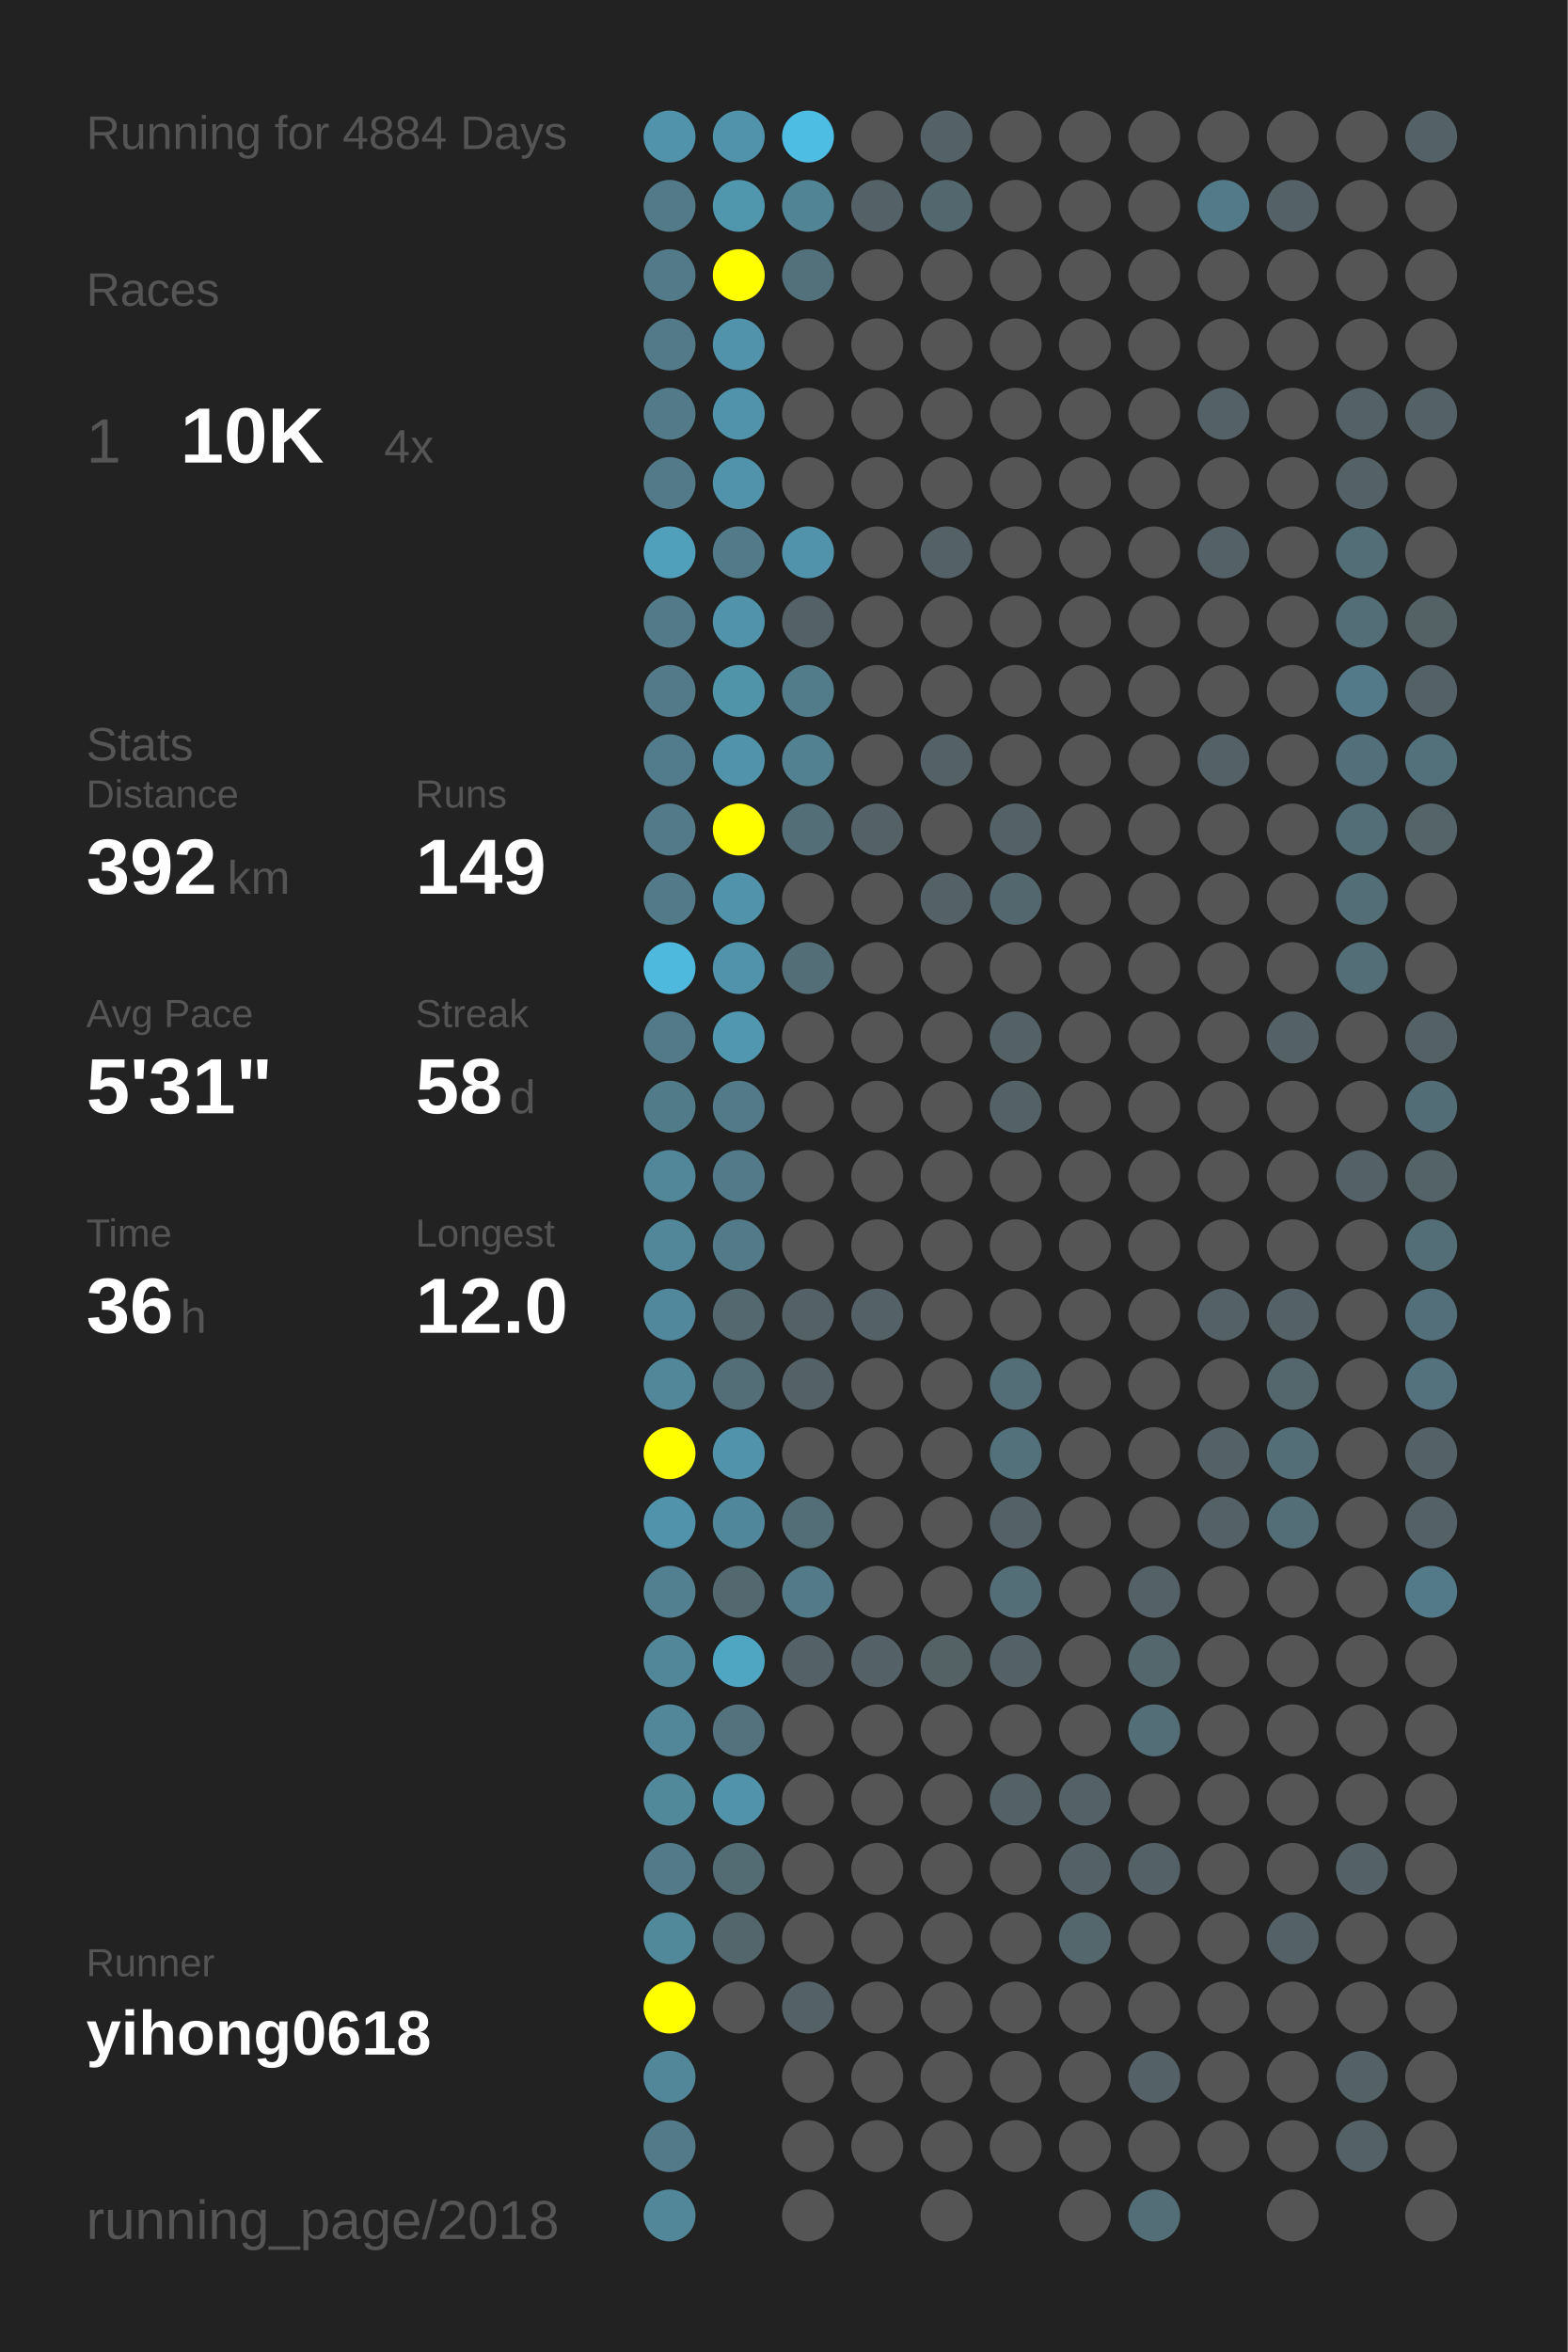
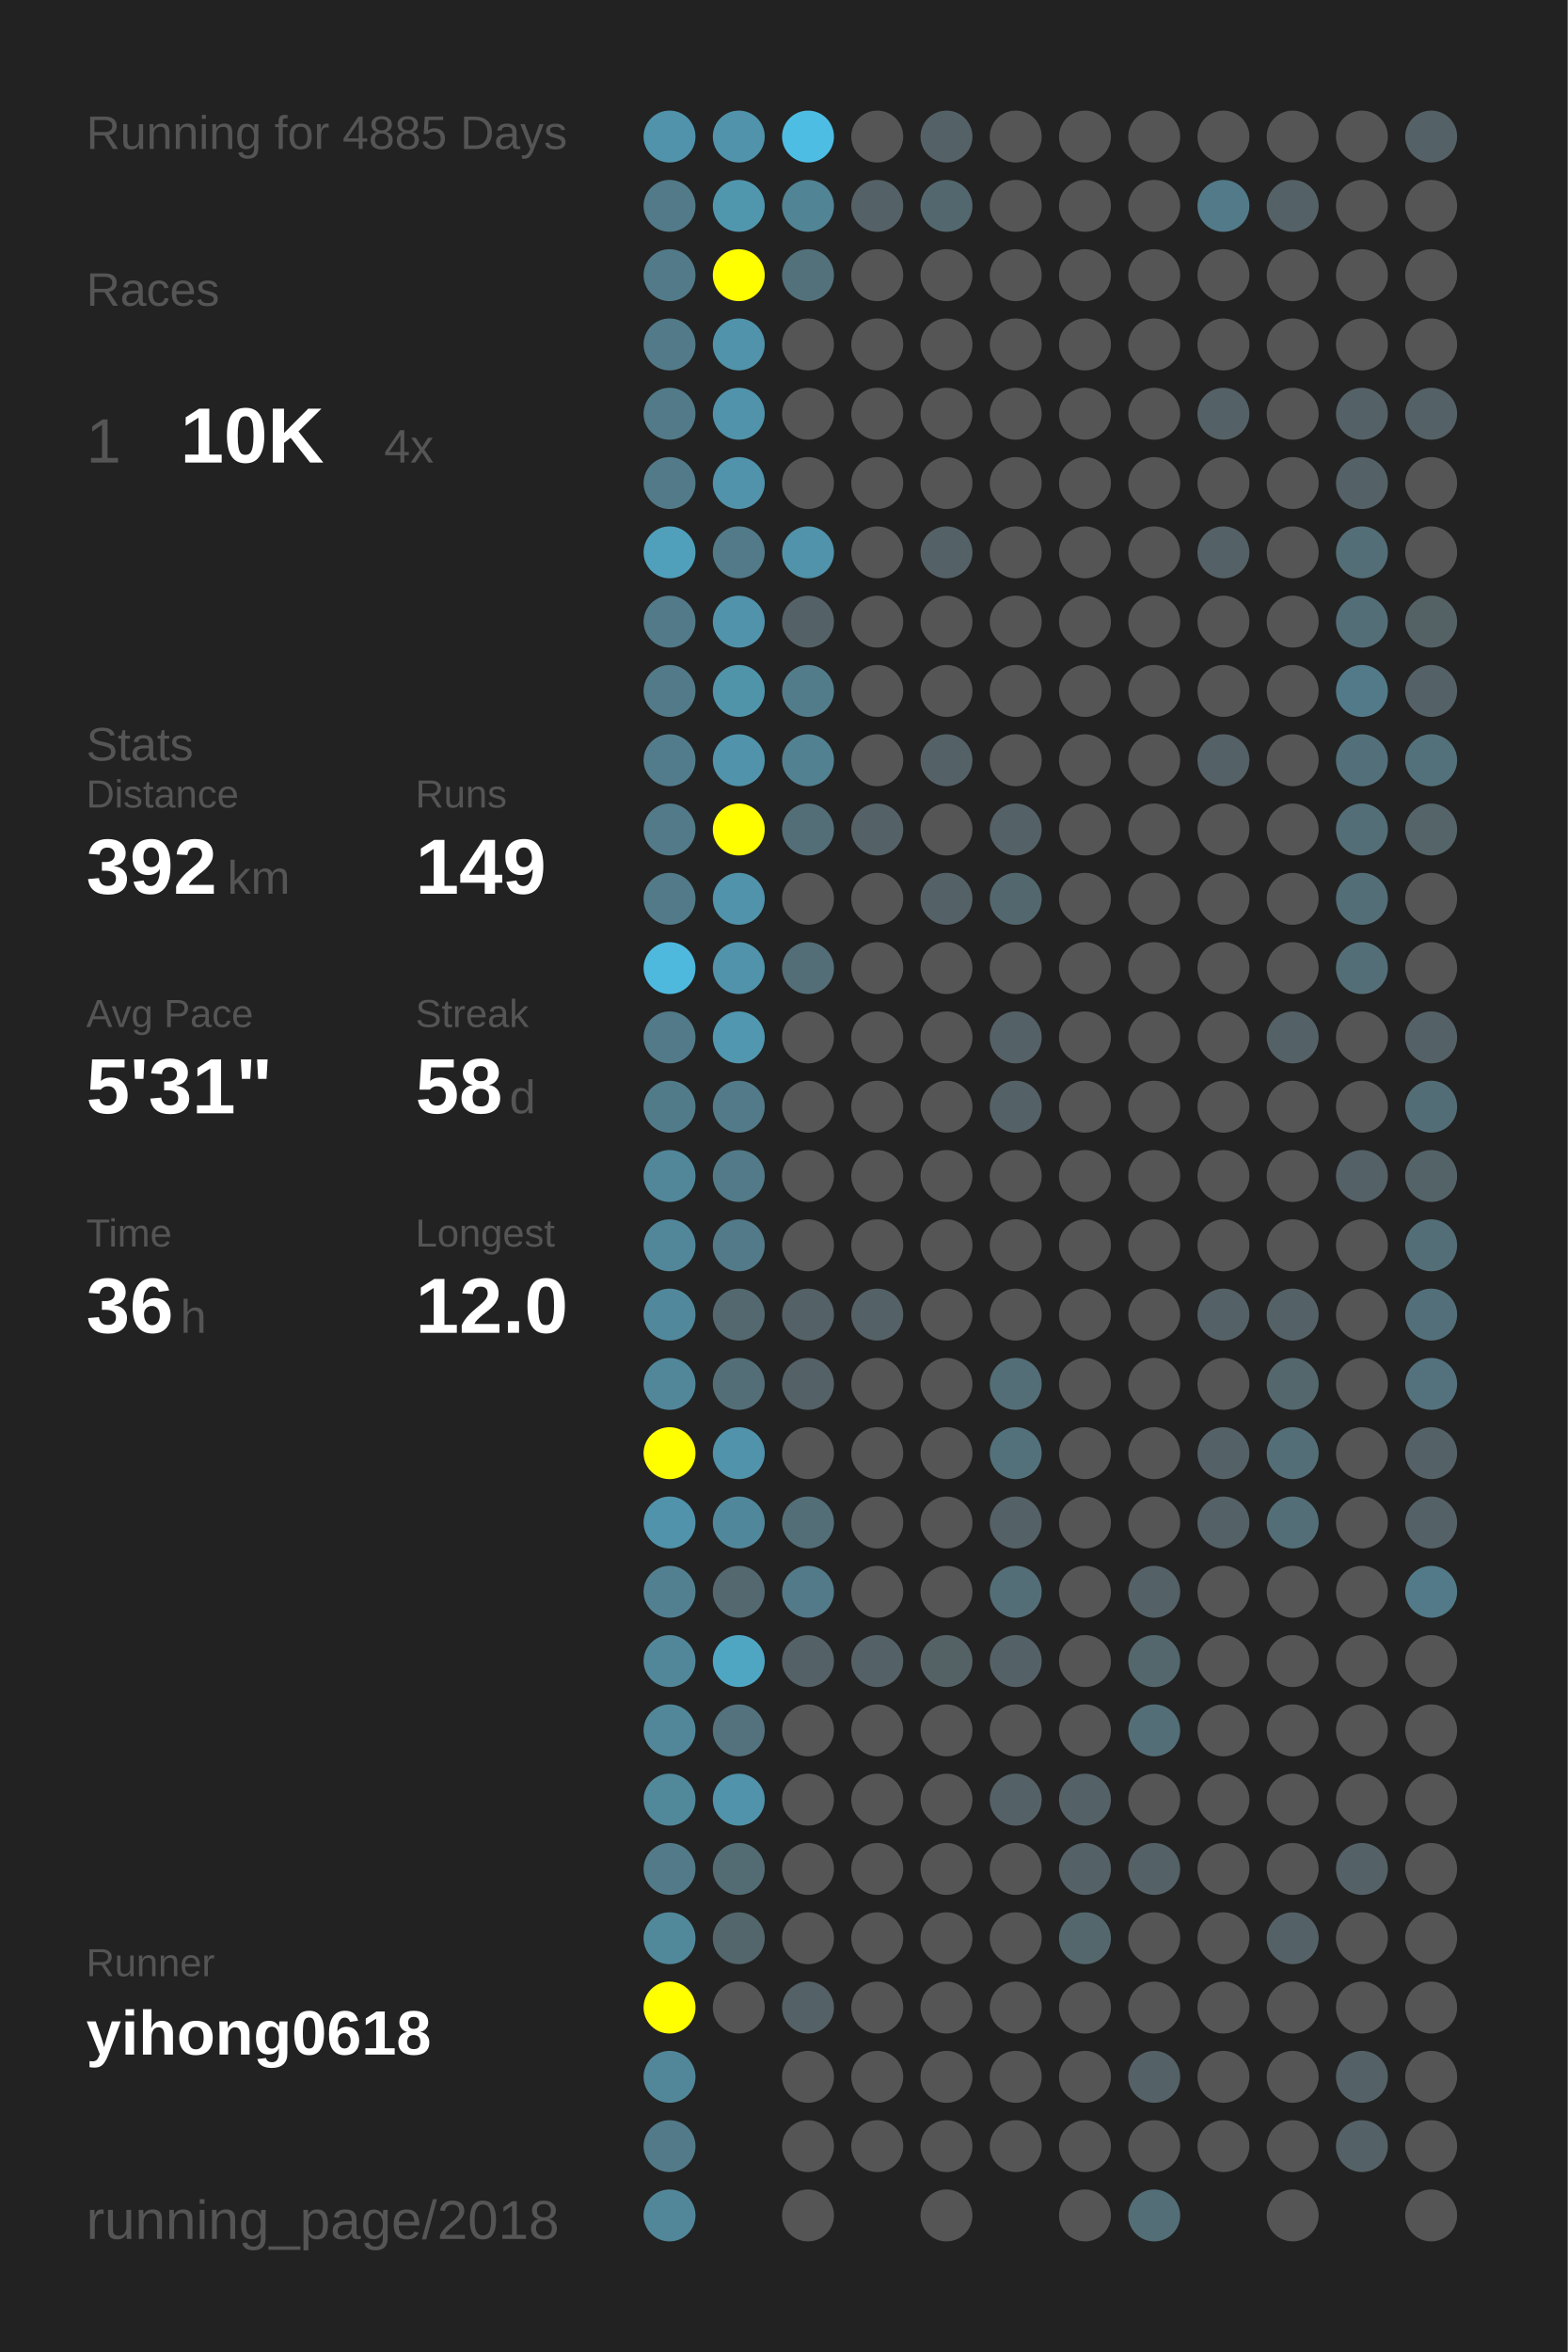
<svg xmlns="http://www.w3.org/2000/svg" baseProfile="full" height="300mm" version="1.1" viewBox="0,0,200,300" width="200mm">
  <defs />
  <rect fill="#222222" height="300" width="200" x="0" y="0" />
-   <text fill="#555555" style="font-size:6px; font-family:Arial;" x="11" y="19">Running for 4884 Days</text>
+   <text fill="#555555" style="font-size:6px; font-family:Arial;" x="11" y="19">Running for 4885 Days</text>
  <text fill="#555555" style="font-size:6px; font-family:Arial;" x="11" y="39">Races</text>
  <text fill="#555555" style="font-size:8px; font-family:Arial;" x="11" y="59">1</text>
  <text fill="#FFFFFF" style="font-size:10px; font-family:Arial; font-weight:bold;" x="23" y="59">10K</text>
  <text fill="#555555" style="font-size:6px; font-family:Arial;" x="49" y="59">4x</text>
  <text fill="#555555" style="font-size:6px; font-family:Arial;" x="11" y="97">Stats</text>
  <text fill="#555555" style="font-size:5px; font-family:Arial;" x="11" y="103">Distance</text>
  <text fill="#FFFFFF" style="font-size:10px; font-family:Arial; font-weight:bold;" x="11" y="114">392</text>
  <text fill="#555555" style="font-size:6px; font-family:Arial;" x="29" y="114">km</text>
  <text fill="#555555" style="font-size:5px; font-family:Arial;" x="53" y="103">Runs</text>
  <text fill="#FFFFFF" style="font-size:10px; font-family:Arial; font-weight:bold;" x="53" y="114">149</text>
  <text fill="#555555" style="font-size:5px; font-family:Arial;" x="11" y="131">Avg Pace</text>
  <text fill="#FFFFFF" style="font-size:10px; font-family:Arial; font-weight:bold;" x="11" y="142">5'31"</text>
  <text fill="#555555" style="font-size:5px; font-family:Arial;" x="53" y="131">Streak</text>
  <text fill="#FFFFFF" style="font-size:10px; font-family:Arial; font-weight:bold;" x="53" y="142">58</text>
  <text fill="#555555" style="font-size:6px; font-family:Arial;" x="65" y="142">d</text>
  <text fill="#555555" style="font-size:5px; font-family:Arial;" x="11" y="159">Time</text>
  <text fill="#FFFFFF" style="font-size:10px; font-family:Arial; font-weight:bold;" x="11" y="170">36</text>
  <text fill="#555555" style="font-size:6px; font-family:Arial;" x="23" y="170">h</text>
  <text fill="#555555" style="font-size:5px; font-family:Arial;" x="53" y="159">Longest</text>
  <text fill="#FFFFFF" style="font-size:10px; font-family:Arial; font-weight:bold;" x="53" y="170">12.0</text>
  <text fill="#555555" style="font-size:5px; font-family:Arial;" x="11" y="252.065">Runner</text>
  <text fill="#FFFFFF" style="font-size:8px; font-family:Arial; font-weight:bold;" x="11" y="262.065">yihong0618</text>
  <text fill="#555555" style="font-size:7px; font-family:Arial;" x="11" y="285.581">running_page/2018</text>
  <circle cx="85.417" cy="17.419" fill="#5093aa" r="3.312" />
  <circle cx="85.417" cy="26.258" fill="#527a88" r="3.312" />
  <circle cx="85.417" cy="35.097" fill="#527a88" r="3.312" />
  <circle cx="85.417" cy="43.935" fill="#527a88" r="3.312" />
  <circle cx="85.417" cy="52.774" fill="#527a88" r="3.312" />
  <circle cx="85.417" cy="61.613" fill="#527a88" r="3.312" />
  <circle cx="85.417" cy="70.452" fill="#50a0bb" r="3.312" />
  <circle cx="85.417" cy="79.29" fill="#527a88" r="3.312" />
  <circle cx="85.417" cy="88.129" fill="#527a88" r="3.312" />
  <circle cx="85.417" cy="96.968" fill="#527c8b" r="3.312" />
  <circle cx="85.417" cy="105.806" fill="#527a88" r="3.312" />
  <circle cx="85.417" cy="114.645" fill="#527a88" r="3.312" />
  <circle cx="85.417" cy="123.484" fill="#4eb9dd" r="3.312" />
  <circle cx="85.417" cy="132.323" fill="#527a88" r="3.312" />
  <circle cx="85.417" cy="141.161" fill="#527b89" r="3.312" />
  <circle cx="85.417" cy="150" fill="#518799" r="3.312" />
  <circle cx="85.417" cy="158.839" fill="#518799" r="3.312" />
  <circle cx="85.417" cy="167.677" fill="#51889b" r="3.312" />
  <circle cx="85.417" cy="176.516" fill="#518799" r="3.312" />
  <circle cx="85.417" cy="185.355" fill="#FFFF00" r="3.312" />
  <circle cx="85.417" cy="194.194" fill="#5093aa" r="3.312" />
  <circle cx="85.417" cy="203.032" fill="#528090" r="3.312" />
  <circle cx="85.417" cy="211.871" fill="#518799" r="3.312" />
  <circle cx="85.417" cy="220.71" fill="#518799" r="3.312" />
  <circle cx="85.417" cy="229.548" fill="#51889a" r="3.312" />
  <circle cx="85.417" cy="238.387" fill="#527a88" r="3.312" />
  <circle cx="85.417" cy="247.226" fill="#51899b" r="3.312" />
  <circle cx="85.417" cy="256.065" fill="#FFFF00" r="3.312" />
  <circle cx="85.417" cy="264.903" fill="#518799" r="3.312" />
  <circle cx="85.417" cy="273.742" fill="#527a88" r="3.312" />
  <circle cx="85.417" cy="282.581" fill="#518799" r="3.312" />
  <circle cx="94.25" cy="17.419" fill="#5093aa" r="3.312" />
  <circle cx="94.25" cy="26.258" fill="#5097ae" r="3.312" />
  <circle cx="94.25" cy="35.097" fill="#FFFF00" r="3.312" />
  <circle cx="94.25" cy="43.935" fill="#5093aa" r="3.312" />
  <circle cx="94.25" cy="52.774" fill="#5093aa" r="3.312" />
  <circle cx="94.25" cy="61.613" fill="#5093aa" r="3.312" />
  <circle cx="94.25" cy="70.452" fill="#527a88" r="3.312" />
  <circle cx="94.25" cy="79.29" fill="#5093aa" r="3.312" />
  <circle cx="94.25" cy="88.129" fill="#5094aa" r="3.312" />
  <circle cx="94.25" cy="96.968" fill="#5093aa" r="3.312" />
  <circle cx="94.25" cy="105.806" fill="#FFFF00" r="3.312" />
  <circle cx="94.25" cy="114.645" fill="#5093aa" r="3.312" />
  <circle cx="94.25" cy="123.484" fill="#5093aa" r="3.312" />
  <circle cx="94.25" cy="132.323" fill="#5097af" r="3.312" />
  <circle cx="94.25" cy="141.161" fill="#527a88" r="3.312" />
  <circle cx="94.25" cy="150" fill="#527a88" r="3.312" />
  <circle cx="94.25" cy="158.839" fill="#527a88" r="3.312" />
  <circle cx="94.25" cy="167.677" fill="#53686f" r="3.312" />
  <circle cx="94.25" cy="176.516" fill="#536e77" r="3.312" />
  <circle cx="94.25" cy="185.355" fill="#5093aa" r="3.312" />
  <circle cx="94.25" cy="194.194" fill="#51879a" r="3.312" />
  <circle cx="94.25" cy="203.032" fill="#53686f" r="3.312" />
  <circle cx="94.25" cy="211.871" fill="#4fa6c3" r="3.312" />
  <circle cx="94.25" cy="220.71" fill="#53727d" r="3.312" />
  <circle cx="94.25" cy="229.548" fill="#5093aa" r="3.312" />
  <circle cx="94.25" cy="238.387" fill="#536c74" r="3.312" />
  <circle cx="94.25" cy="247.226" fill="#53666c" r="3.312" />
  <circle cx="94.25" cy="256.065" fill="#555555" r="3.312" />
  <circle cx="103.083" cy="17.419" fill="#4ebde3" r="3.312" />
  <circle cx="103.083" cy="26.258" fill="#518495" r="3.312" />
  <circle cx="103.083" cy="35.097" fill="#53717b" r="3.312" />
  <circle cx="103.083" cy="43.935" fill="#555555" r="3.312" />
  <circle cx="103.083" cy="52.774" fill="#555555" r="3.312" />
  <circle cx="103.083" cy="61.613" fill="#555555" r="3.312" />
  <circle cx="103.083" cy="70.452" fill="#5093aa" r="3.312" />
  <circle cx="103.083" cy="79.29" fill="#546166" r="3.312" />
  <circle cx="103.083" cy="88.129" fill="#527c8a" r="3.312" />
  <circle cx="103.083" cy="96.968" fill="#528191" r="3.312" />
  <circle cx="103.083" cy="105.806" fill="#536e77" r="3.312" />
  <circle cx="103.083" cy="114.645" fill="#555555" r="3.312" />
  <circle cx="103.083" cy="123.484" fill="#536e77" r="3.312" />
  <circle cx="103.083" cy="132.323" fill="#555555" r="3.312" />
  <circle cx="103.083" cy="141.161" fill="#555555" r="3.312" />
  <circle cx="103.083" cy="150" fill="#555555" r="3.312" />
  <circle cx="103.083" cy="158.839" fill="#555555" r="3.312" />
  <circle cx="103.083" cy="167.677" fill="#546166" r="3.312" />
  <circle cx="103.083" cy="176.516" fill="#546166" r="3.312" />
  <circle cx="103.083" cy="185.355" fill="#555555" r="3.312" />
  <circle cx="103.083" cy="194.194" fill="#536e77" r="3.312" />
  <circle cx="103.083" cy="203.032" fill="#527a88" r="3.312" />
  <circle cx="103.083" cy="211.871" fill="#546166" r="3.312" />
  <circle cx="103.083" cy="220.71" fill="#555555" r="3.312" />
  <circle cx="103.083" cy="229.548" fill="#555555" r="3.312" />
  <circle cx="103.083" cy="238.387" fill="#555555" r="3.312" />
  <circle cx="103.083" cy="247.226" fill="#555555" r="3.312" />
  <circle cx="103.083" cy="256.065" fill="#546166" r="3.312" />
  <circle cx="103.083" cy="264.903" fill="#555555" r="3.312" />
  <circle cx="103.083" cy="273.742" fill="#555555" r="3.312" />
  <circle cx="103.083" cy="282.581" fill="#555555" r="3.312" />
  <circle cx="111.917" cy="17.419" fill="#555555" r="3.312" />
  <circle cx="111.917" cy="26.258" fill="#546166" r="3.312" />
  <circle cx="111.917" cy="35.097" fill="#555555" r="3.312" />
  <circle cx="111.917" cy="43.935" fill="#555555" r="3.312" />
  <circle cx="111.917" cy="52.774" fill="#555555" r="3.312" />
  <circle cx="111.917" cy="61.613" fill="#555555" r="3.312" />
  <circle cx="111.917" cy="70.452" fill="#555555" r="3.312" />
  <circle cx="111.917" cy="79.29" fill="#555555" r="3.312" />
  <circle cx="111.917" cy="88.129" fill="#555555" r="3.312" />
  <circle cx="111.917" cy="96.968" fill="#555555" r="3.312" />
  <circle cx="111.917" cy="105.806" fill="#546166" r="3.312" />
  <circle cx="111.917" cy="114.645" fill="#555555" r="3.312" />
  <circle cx="111.917" cy="123.484" fill="#555555" r="3.312" />
  <circle cx="111.917" cy="132.323" fill="#555555" r="3.312" />
  <circle cx="111.917" cy="141.161" fill="#555555" r="3.312" />
  <circle cx="111.917" cy="150" fill="#555555" r="3.312" />
  <circle cx="111.917" cy="158.839" fill="#555555" r="3.312" />
  <circle cx="111.917" cy="167.677" fill="#546166" r="3.312" />
  <circle cx="111.917" cy="176.516" fill="#555555" r="3.312" />
  <circle cx="111.917" cy="185.355" fill="#555555" r="3.312" />
  <circle cx="111.917" cy="194.194" fill="#555555" r="3.312" />
  <circle cx="111.917" cy="203.032" fill="#555555" r="3.312" />
  <circle cx="111.917" cy="211.871" fill="#546166" r="3.312" />
  <circle cx="111.917" cy="220.71" fill="#555555" r="3.312" />
  <circle cx="111.917" cy="229.548" fill="#555555" r="3.312" />
  <circle cx="111.917" cy="238.387" fill="#555555" r="3.312" />
  <circle cx="111.917" cy="247.226" fill="#555555" r="3.312" />
  <circle cx="111.917" cy="256.065" fill="#555555" r="3.312" />
  <circle cx="111.917" cy="264.903" fill="#555555" r="3.312" />
  <circle cx="111.917" cy="273.742" fill="#555555" r="3.312" />
  <circle cx="120.75" cy="17.419" fill="#546166" r="3.312" />
  <circle cx="120.75" cy="26.258" fill="#53676e" r="3.312" />
  <circle cx="120.75" cy="35.097" fill="#555555" r="3.312" />
  <circle cx="120.75" cy="43.935" fill="#555555" r="3.312" />
  <circle cx="120.75" cy="52.774" fill="#555555" r="3.312" />
  <circle cx="120.75" cy="61.613" fill="#555555" r="3.312" />
  <circle cx="120.75" cy="70.452" fill="#546166" r="3.312" />
  <circle cx="120.75" cy="79.29" fill="#555555" r="3.312" />
  <circle cx="120.75" cy="88.129" fill="#555555" r="3.312" />
  <circle cx="120.75" cy="96.968" fill="#546166" r="3.312" />
  <circle cx="120.75" cy="105.806" fill="#555555" r="3.312" />
  <circle cx="120.75" cy="114.645" fill="#546166" r="3.312" />
  <circle cx="120.75" cy="123.484" fill="#555555" r="3.312" />
  <circle cx="120.75" cy="132.323" fill="#555555" r="3.312" />
  <circle cx="120.75" cy="141.161" fill="#555555" r="3.312" />
  <circle cx="120.75" cy="150" fill="#555555" r="3.312" />
  <circle cx="120.75" cy="158.839" fill="#555555" r="3.312" />
  <circle cx="120.75" cy="167.677" fill="#555555" r="3.312" />
  <circle cx="120.75" cy="176.516" fill="#555555" r="3.312" />
  <circle cx="120.75" cy="185.355" fill="#555555" r="3.312" />
  <circle cx="120.75" cy="194.194" fill="#555555" r="3.312" />
  <circle cx="120.75" cy="203.032" fill="#555555" r="3.312" />
  <circle cx="120.75" cy="211.871" fill="#546266" r="3.312" />
  <circle cx="120.75" cy="220.71" fill="#555555" r="3.312" />
  <circle cx="120.75" cy="229.548" fill="#555555" r="3.312" />
  <circle cx="120.75" cy="238.387" fill="#555555" r="3.312" />
  <circle cx="120.75" cy="247.226" fill="#555555" r="3.312" />
  <circle cx="120.75" cy="256.065" fill="#555555" r="3.312" />
  <circle cx="120.75" cy="264.903" fill="#555555" r="3.312" />
  <circle cx="120.75" cy="273.742" fill="#555555" r="3.312" />
  <circle cx="120.75" cy="282.581" fill="#555555" r="3.312" />
  <circle cx="129.583" cy="17.419" fill="#555555" r="3.312" />
  <circle cx="129.583" cy="26.258" fill="#555555" r="3.312" />
  <circle cx="129.583" cy="35.097" fill="#555555" r="3.312" />
  <circle cx="129.583" cy="43.935" fill="#555555" r="3.312" />
  <circle cx="129.583" cy="52.774" fill="#555555" r="3.312" />
  <circle cx="129.583" cy="61.613" fill="#555555" r="3.312" />
  <circle cx="129.583" cy="70.452" fill="#555555" r="3.312" />
  <circle cx="129.583" cy="79.29" fill="#555555" r="3.312" />
  <circle cx="129.583" cy="88.129" fill="#555555" r="3.312" />
  <circle cx="129.583" cy="96.968" fill="#555555" r="3.312" />
  <circle cx="129.583" cy="105.806" fill="#546166" r="3.312" />
  <circle cx="129.583" cy="114.645" fill="#53676e" r="3.312" />
  <circle cx="129.583" cy="123.484" fill="#555555" r="3.312" />
  <circle cx="129.583" cy="132.323" fill="#546166" r="3.312" />
  <circle cx="129.583" cy="141.161" fill="#546166" r="3.312" />
  <circle cx="129.583" cy="150" fill="#555555" r="3.312" />
  <circle cx="129.583" cy="158.839" fill="#555555" r="3.312" />
  <circle cx="129.583" cy="167.677" fill="#555555" r="3.312" />
  <circle cx="129.583" cy="176.516" fill="#536e77" r="3.312" />
  <circle cx="129.583" cy="185.355" fill="#53717b" r="3.312" />
  <circle cx="129.583" cy="194.194" fill="#546166" r="3.312" />
  <circle cx="129.583" cy="203.032" fill="#536e77" r="3.312" />
  <circle cx="129.583" cy="211.871" fill="#546166" r="3.312" />
  <circle cx="129.583" cy="220.71" fill="#555555" r="3.312" />
  <circle cx="129.583" cy="229.548" fill="#546267" r="3.312" />
  <circle cx="129.583" cy="238.387" fill="#555555" r="3.312" />
  <circle cx="129.583" cy="247.226" fill="#555555" r="3.312" />
  <circle cx="129.583" cy="256.065" fill="#555555" r="3.312" />
  <circle cx="129.583" cy="264.903" fill="#555555" r="3.312" />
  <circle cx="129.583" cy="273.742" fill="#555555" r="3.312" />
  <circle cx="138.417" cy="17.419" fill="#555555" r="3.312" />
  <circle cx="138.417" cy="26.258" fill="#555555" r="3.312" />
  <circle cx="138.417" cy="35.097" fill="#555555" r="3.312" />
  <circle cx="138.417" cy="43.935" fill="#555555" r="3.312" />
  <circle cx="138.417" cy="52.774" fill="#555555" r="3.312" />
  <circle cx="138.417" cy="61.613" fill="#555555" r="3.312" />
  <circle cx="138.417" cy="70.452" fill="#555555" r="3.312" />
  <circle cx="138.417" cy="79.29" fill="#555555" r="3.312" />
  <circle cx="138.417" cy="88.129" fill="#555555" r="3.312" />
  <circle cx="138.417" cy="96.968" fill="#555555" r="3.312" />
  <circle cx="138.417" cy="105.806" fill="#555555" r="3.312" />
  <circle cx="138.417" cy="114.645" fill="#555555" r="3.312" />
  <circle cx="138.417" cy="123.484" fill="#555555" r="3.312" />
  <circle cx="138.417" cy="132.323" fill="#555555" r="3.312" />
  <circle cx="138.417" cy="141.161" fill="#555555" r="3.312" />
  <circle cx="138.417" cy="150" fill="#555555" r="3.312" />
  <circle cx="138.417" cy="158.839" fill="#555555" r="3.312" />
  <circle cx="138.417" cy="167.677" fill="#555555" r="3.312" />
  <circle cx="138.417" cy="176.516" fill="#555555" r="3.312" />
  <circle cx="138.417" cy="185.355" fill="#555555" r="3.312" />
  <circle cx="138.417" cy="194.194" fill="#555555" r="3.312" />
  <circle cx="138.417" cy="203.032" fill="#555555" r="3.312" />
  <circle cx="138.417" cy="211.871" fill="#555555" r="3.312" />
  <circle cx="138.417" cy="220.71" fill="#555555" r="3.312" />
  <circle cx="138.417" cy="229.548" fill="#546166" r="3.312" />
  <circle cx="138.417" cy="238.387" fill="#546166" r="3.312" />
  <circle cx="138.417" cy="247.226" fill="#53676d" r="3.312" />
  <circle cx="138.417" cy="256.065" fill="#555555" r="3.312" />
  <circle cx="138.417" cy="264.903" fill="#555555" r="3.312" />
  <circle cx="138.417" cy="273.742" fill="#555555" r="3.312" />
  <circle cx="138.417" cy="282.581" fill="#555555" r="3.312" />
  <circle cx="147.25" cy="17.419" fill="#555555" r="3.312" />
  <circle cx="147.25" cy="26.258" fill="#555555" r="3.312" />
  <circle cx="147.25" cy="35.097" fill="#555555" r="3.312" />
  <circle cx="147.25" cy="43.935" fill="#555555" r="3.312" />
  <circle cx="147.25" cy="52.774" fill="#555555" r="3.312" />
  <circle cx="147.25" cy="61.613" fill="#555555" r="3.312" />
  <circle cx="147.25" cy="70.452" fill="#555555" r="3.312" />
  <circle cx="147.25" cy="79.29" fill="#555555" r="3.312" />
  <circle cx="147.25" cy="88.129" fill="#555555" r="3.312" />
  <circle cx="147.25" cy="96.968" fill="#555555" r="3.312" />
  <circle cx="147.25" cy="105.806" fill="#555555" r="3.312" />
  <circle cx="147.25" cy="114.645" fill="#555555" r="3.312" />
  <circle cx="147.25" cy="123.484" fill="#555555" r="3.312" />
  <circle cx="147.25" cy="132.323" fill="#555555" r="3.312" />
  <circle cx="147.25" cy="141.161" fill="#555555" r="3.312" />
  <circle cx="147.25" cy="150" fill="#555555" r="3.312" />
  <circle cx="147.25" cy="158.839" fill="#555555" r="3.312" />
  <circle cx="147.25" cy="167.677" fill="#555555" r="3.312" />
  <circle cx="147.25" cy="176.516" fill="#555555" r="3.312" />
  <circle cx="147.25" cy="185.355" fill="#555555" r="3.312" />
  <circle cx="147.25" cy="194.194" fill="#555555" r="3.312" />
  <circle cx="147.25" cy="203.032" fill="#546166" r="3.312" />
  <circle cx="147.25" cy="211.871" fill="#53676d" r="3.312" />
  <circle cx="147.25" cy="220.71" fill="#536e77" r="3.312" />
  <circle cx="147.25" cy="229.548" fill="#555555" r="3.312" />
  <circle cx="147.25" cy="238.387" fill="#546166" r="3.312" />
  <circle cx="147.25" cy="247.226" fill="#555555" r="3.312" />
  <circle cx="147.25" cy="256.065" fill="#555555" r="3.312" />
  <circle cx="147.25" cy="264.903" fill="#546166" r="3.312" />
  <circle cx="147.25" cy="273.742" fill="#555555" r="3.312" />
  <circle cx="147.25" cy="282.581" fill="#536e77" r="3.312" />
  <circle cx="156.083" cy="17.419" fill="#555555" r="3.312" />
  <circle cx="156.083" cy="26.258" fill="#527a88" r="3.312" />
  <circle cx="156.083" cy="35.097" fill="#555555" r="3.312" />
  <circle cx="156.083" cy="43.935" fill="#555555" r="3.312" />
  <circle cx="156.083" cy="52.774" fill="#546166" r="3.312" />
  <circle cx="156.083" cy="61.613" fill="#555555" r="3.312" />
  <circle cx="156.083" cy="70.452" fill="#546166" r="3.312" />
  <circle cx="156.083" cy="79.29" fill="#555555" r="3.312" />
  <circle cx="156.083" cy="88.129" fill="#555555" r="3.312" />
  <circle cx="156.083" cy="96.968" fill="#546166" r="3.312" />
  <circle cx="156.083" cy="105.806" fill="#555555" r="3.312" />
  <circle cx="156.083" cy="114.645" fill="#555555" r="3.312" />
  <circle cx="156.083" cy="123.484" fill="#555555" r="3.312" />
  <circle cx="156.083" cy="132.323" fill="#555555" r="3.312" />
  <circle cx="156.083" cy="141.161" fill="#555555" r="3.312" />
  <circle cx="156.083" cy="150" fill="#555555" r="3.312" />
  <circle cx="156.083" cy="158.839" fill="#555555" r="3.312" />
  <circle cx="156.083" cy="167.677" fill="#546166" r="3.312" />
  <circle cx="156.083" cy="176.516" fill="#555555" r="3.312" />
  <circle cx="156.083" cy="185.355" fill="#546166" r="3.312" />
  <circle cx="156.083" cy="194.194" fill="#546166" r="3.312" />
  <circle cx="156.083" cy="203.032" fill="#555555" r="3.312" />
  <circle cx="156.083" cy="211.871" fill="#555555" r="3.312" />
  <circle cx="156.083" cy="220.71" fill="#555555" r="3.312" />
  <circle cx="156.083" cy="229.548" fill="#555555" r="3.312" />
  <circle cx="156.083" cy="238.387" fill="#555555" r="3.312" />
  <circle cx="156.083" cy="247.226" fill="#555555" r="3.312" />
  <circle cx="156.083" cy="256.065" fill="#555555" r="3.312" />
  <circle cx="156.083" cy="264.903" fill="#555555" r="3.312" />
  <circle cx="156.083" cy="273.742" fill="#555555" r="3.312" />
  <circle cx="164.917" cy="17.419" fill="#555555" r="3.312" />
  <circle cx="164.917" cy="26.258" fill="#546166" r="3.312" />
  <circle cx="164.917" cy="35.097" fill="#555555" r="3.312" />
  <circle cx="164.917" cy="43.935" fill="#555555" r="3.312" />
  <circle cx="164.917" cy="52.774" fill="#555555" r="3.312" />
  <circle cx="164.917" cy="61.613" fill="#555555" r="3.312" />
  <circle cx="164.917" cy="70.452" fill="#555555" r="3.312" />
  <circle cx="164.917" cy="79.29" fill="#555555" r="3.312" />
  <circle cx="164.917" cy="88.129" fill="#555555" r="3.312" />
  <circle cx="164.917" cy="96.968" fill="#555555" r="3.312" />
  <circle cx="164.917" cy="105.806" fill="#555555" r="3.312" />
  <circle cx="164.917" cy="114.645" fill="#555555" r="3.312" />
  <circle cx="164.917" cy="123.484" fill="#555555" r="3.312" />
  <circle cx="164.917" cy="132.323" fill="#546166" r="3.312" />
  <circle cx="164.917" cy="141.161" fill="#555555" r="3.312" />
  <circle cx="164.917" cy="150" fill="#555555" r="3.312" />
  <circle cx="164.917" cy="158.839" fill="#555555" r="3.312" />
  <circle cx="164.917" cy="167.677" fill="#546267" r="3.312" />
  <circle cx="164.917" cy="176.516" fill="#53676d" r="3.312" />
  <circle cx="164.917" cy="185.355" fill="#536e77" r="3.312" />
  <circle cx="164.917" cy="194.194" fill="#536e77" r="3.312" />
  <circle cx="164.917" cy="203.032" fill="#555555" r="3.312" />
  <circle cx="164.917" cy="211.871" fill="#555555" r="3.312" />
  <circle cx="164.917" cy="220.71" fill="#555555" r="3.312" />
  <circle cx="164.917" cy="229.548" fill="#555555" r="3.312" />
  <circle cx="164.917" cy="238.387" fill="#555555" r="3.312" />
  <circle cx="164.917" cy="247.226" fill="#546166" r="3.312" />
  <circle cx="164.917" cy="256.065" fill="#555555" r="3.312" />
  <circle cx="164.917" cy="264.903" fill="#555555" r="3.312" />
  <circle cx="164.917" cy="273.742" fill="#555555" r="3.312" />
  <circle cx="164.917" cy="282.581" fill="#555555" r="3.312" />
  <circle cx="173.75" cy="17.419" fill="#555555" r="3.312" />
  <circle cx="173.75" cy="26.258" fill="#555555" r="3.312" />
  <circle cx="173.75" cy="35.097" fill="#555555" r="3.312" />
  <circle cx="173.75" cy="43.935" fill="#555555" r="3.312" />
  <circle cx="173.75" cy="52.774" fill="#546166" r="3.312" />
  <circle cx="173.75" cy="61.613" fill="#546166" r="3.312" />
  <circle cx="173.75" cy="70.452" fill="#536e77" r="3.312" />
  <circle cx="173.75" cy="79.29" fill="#536e77" r="3.312" />
  <circle cx="173.75" cy="88.129" fill="#527a88" r="3.312" />
  <circle cx="173.75" cy="96.968" fill="#53707a" r="3.312" />
  <circle cx="173.75" cy="105.806" fill="#536e77" r="3.312" />
  <circle cx="173.75" cy="114.645" fill="#536e77" r="3.312" />
  <circle cx="173.75" cy="123.484" fill="#536e77" r="3.312" />
  <circle cx="173.75" cy="132.323" fill="#555555" r="3.312" />
  <circle cx="173.75" cy="141.161" fill="#555555" r="3.312" />
  <circle cx="173.75" cy="150" fill="#546166" r="3.312" />
  <circle cx="173.75" cy="158.839" fill="#555555" r="3.312" />
  <circle cx="173.75" cy="167.677" fill="#555555" r="3.312" />
  <circle cx="173.75" cy="176.516" fill="#555555" r="3.312" />
  <circle cx="173.75" cy="185.355" fill="#555555" r="3.312" />
  <circle cx="173.75" cy="194.194" fill="#555555" r="3.312" />
  <circle cx="173.75" cy="203.032" fill="#555555" r="3.312" />
  <circle cx="173.75" cy="211.871" fill="#555555" r="3.312" />
  <circle cx="173.75" cy="220.71" fill="#555555" r="3.312" />
  <circle cx="173.75" cy="229.548" fill="#555555" r="3.312" />
  <circle cx="173.75" cy="238.387" fill="#546166" r="3.312" />
  <circle cx="173.75" cy="247.226" fill="#555555" r="3.312" />
  <circle cx="173.75" cy="256.065" fill="#555555" r="3.312" />
  <circle cx="173.75" cy="264.903" fill="#546166" r="3.312" />
  <circle cx="173.75" cy="273.742" fill="#546166" r="3.312" />
  <circle cx="182.583" cy="17.419" fill="#546166" r="3.312" />
  <circle cx="182.583" cy="26.258" fill="#555555" r="3.312" />
  <circle cx="182.583" cy="35.097" fill="#555555" r="3.312" />
  <circle cx="182.583" cy="43.935" fill="#555555" r="3.312" />
  <circle cx="182.583" cy="52.774" fill="#546166" r="3.312" />
  <circle cx="182.583" cy="61.613" fill="#555555" r="3.312" />
  <circle cx="182.583" cy="70.452" fill="#555555" r="3.312" />
  <circle cx="182.583" cy="79.29" fill="#546266" r="3.312" />
  <circle cx="182.583" cy="88.129" fill="#546166" r="3.312" />
  <circle cx="182.583" cy="96.968" fill="#53717b" r="3.312" />
  <circle cx="182.583" cy="105.806" fill="#546469" r="3.312" />
  <circle cx="182.583" cy="114.645" fill="#555555" r="3.312" />
  <circle cx="182.583" cy="123.484" fill="#555555" r="3.312" />
  <circle cx="182.583" cy="132.323" fill="#546166" r="3.312" />
  <circle cx="182.583" cy="141.161" fill="#536d76" r="3.312" />
  <circle cx="182.583" cy="150" fill="#546368" r="3.312" />
  <circle cx="182.583" cy="158.839" fill="#536e77" r="3.312" />
  <circle cx="182.583" cy="167.677" fill="#53707a" r="3.312" />
  <circle cx="182.583" cy="176.516" fill="#53727d" r="3.312" />
  <circle cx="182.583" cy="185.355" fill="#546166" r="3.312" />
  <circle cx="182.583" cy="194.194" fill="#546166" r="3.312" />
  <circle cx="182.583" cy="203.032" fill="#527a88" r="3.312" />
  <circle cx="182.583" cy="211.871" fill="#555555" r="3.312" />
  <circle cx="182.583" cy="220.71" fill="#555555" r="3.312" />
  <circle cx="182.583" cy="229.548" fill="#555555" r="3.312" />
  <circle cx="182.583" cy="238.387" fill="#555555" r="3.312" />
  <circle cx="182.583" cy="247.226" fill="#555555" r="3.312" />
  <circle cx="182.583" cy="256.065" fill="#555555" r="3.312" />
  <circle cx="182.583" cy="264.903" fill="#555555" r="3.312" />
  <circle cx="182.583" cy="273.742" fill="#555555" r="3.312" />
  <circle cx="182.583" cy="282.581" fill="#555555" r="3.312" />
</svg>
